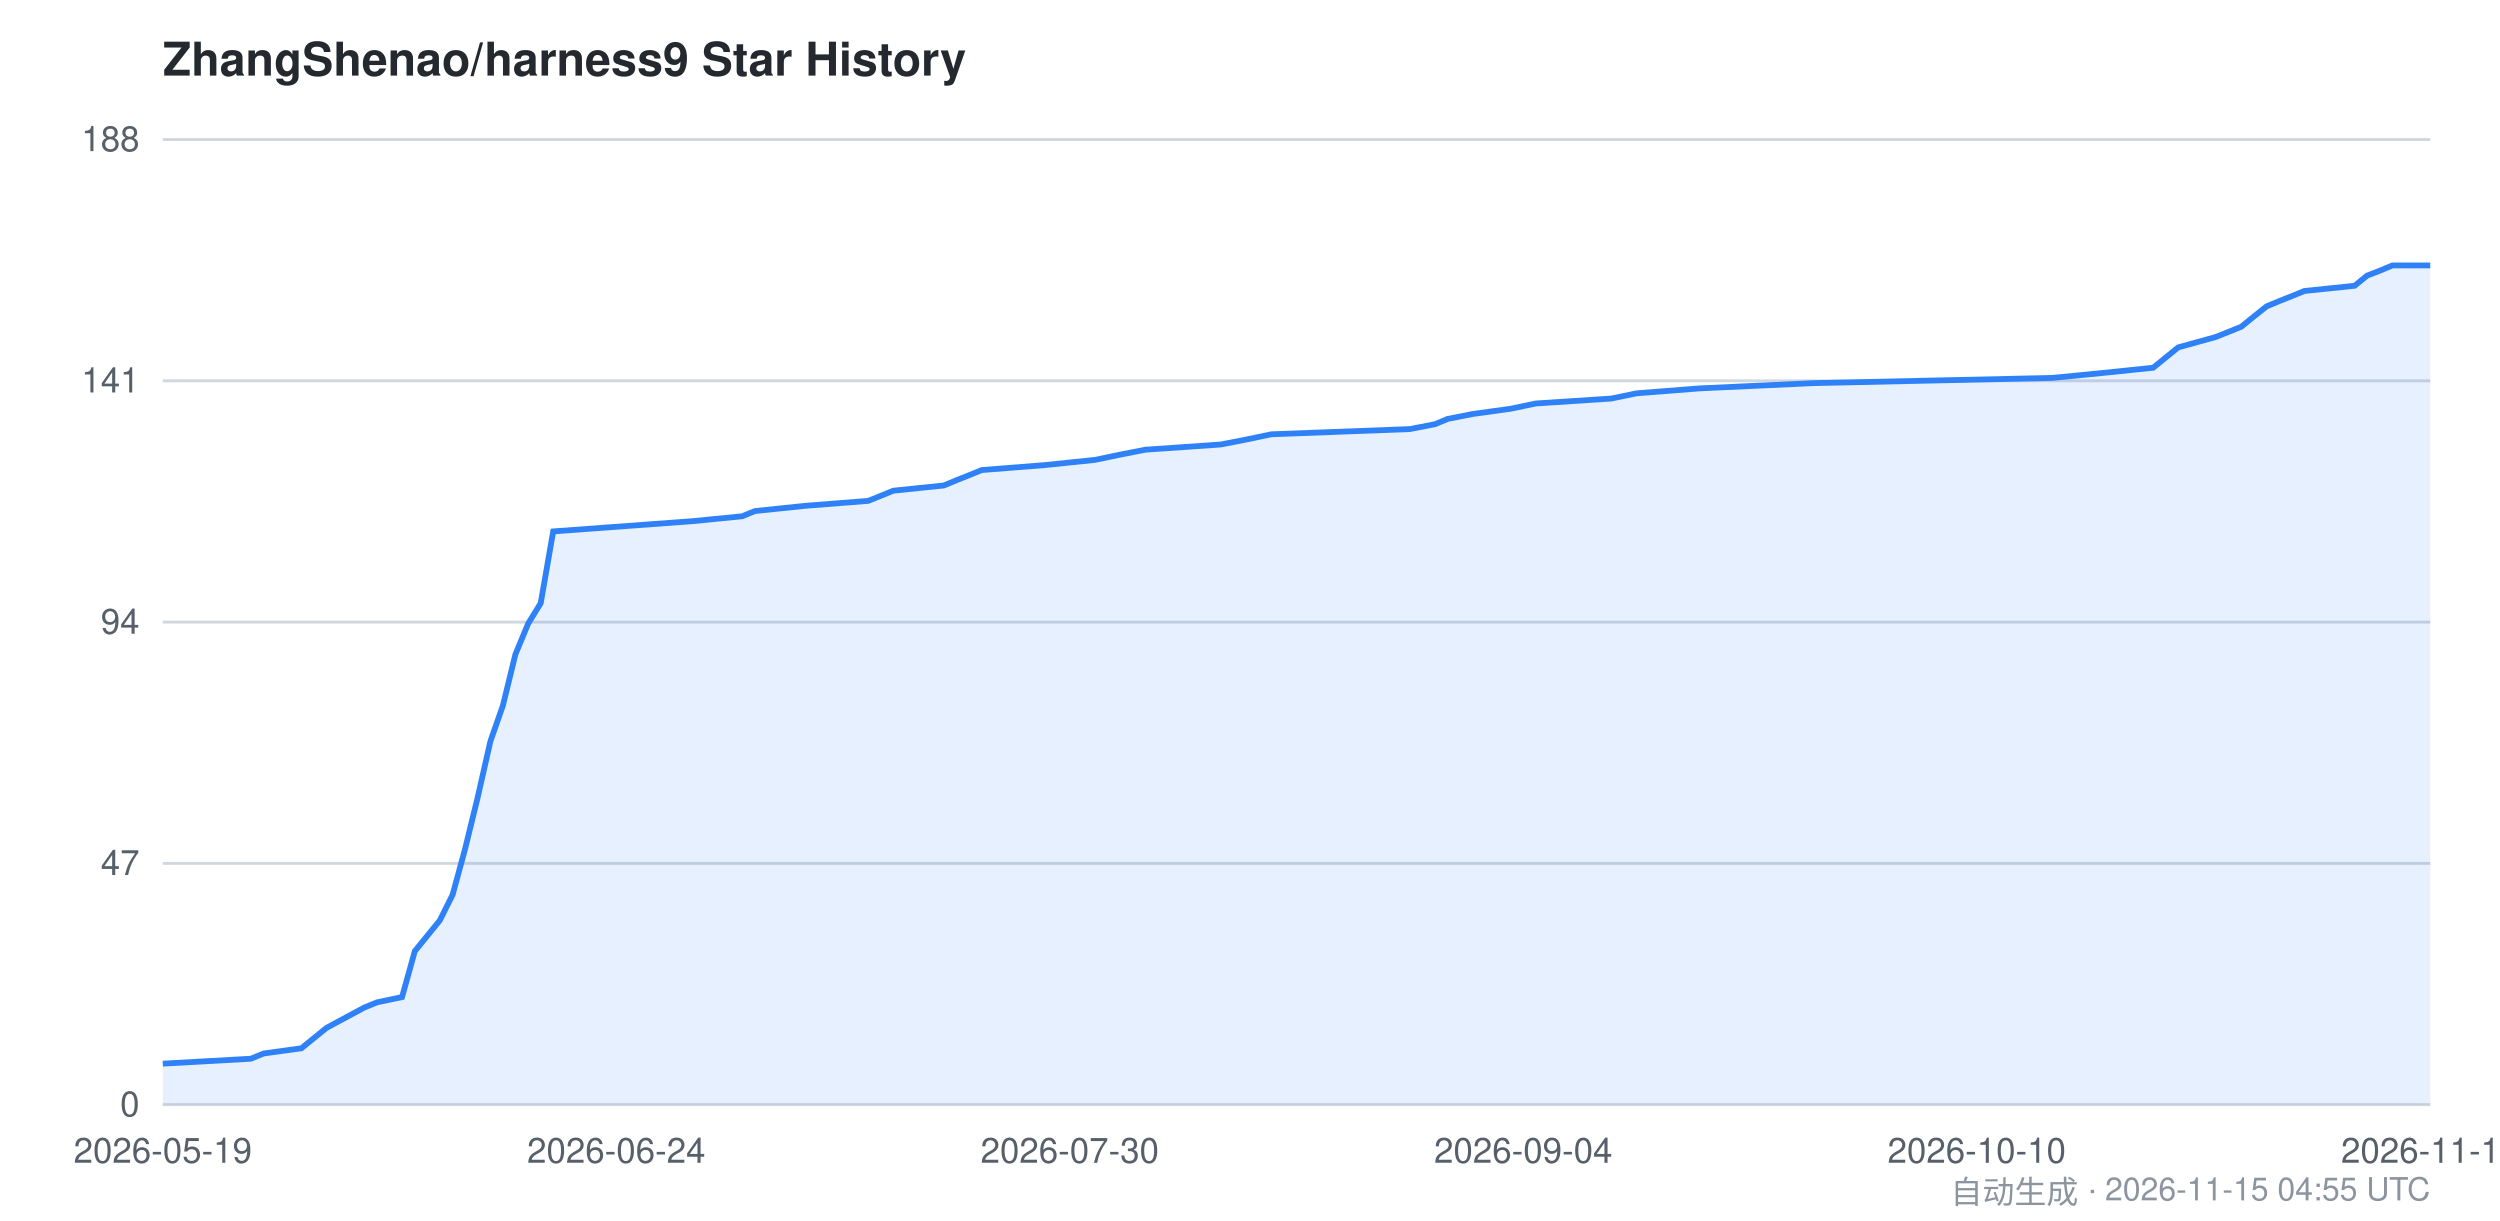
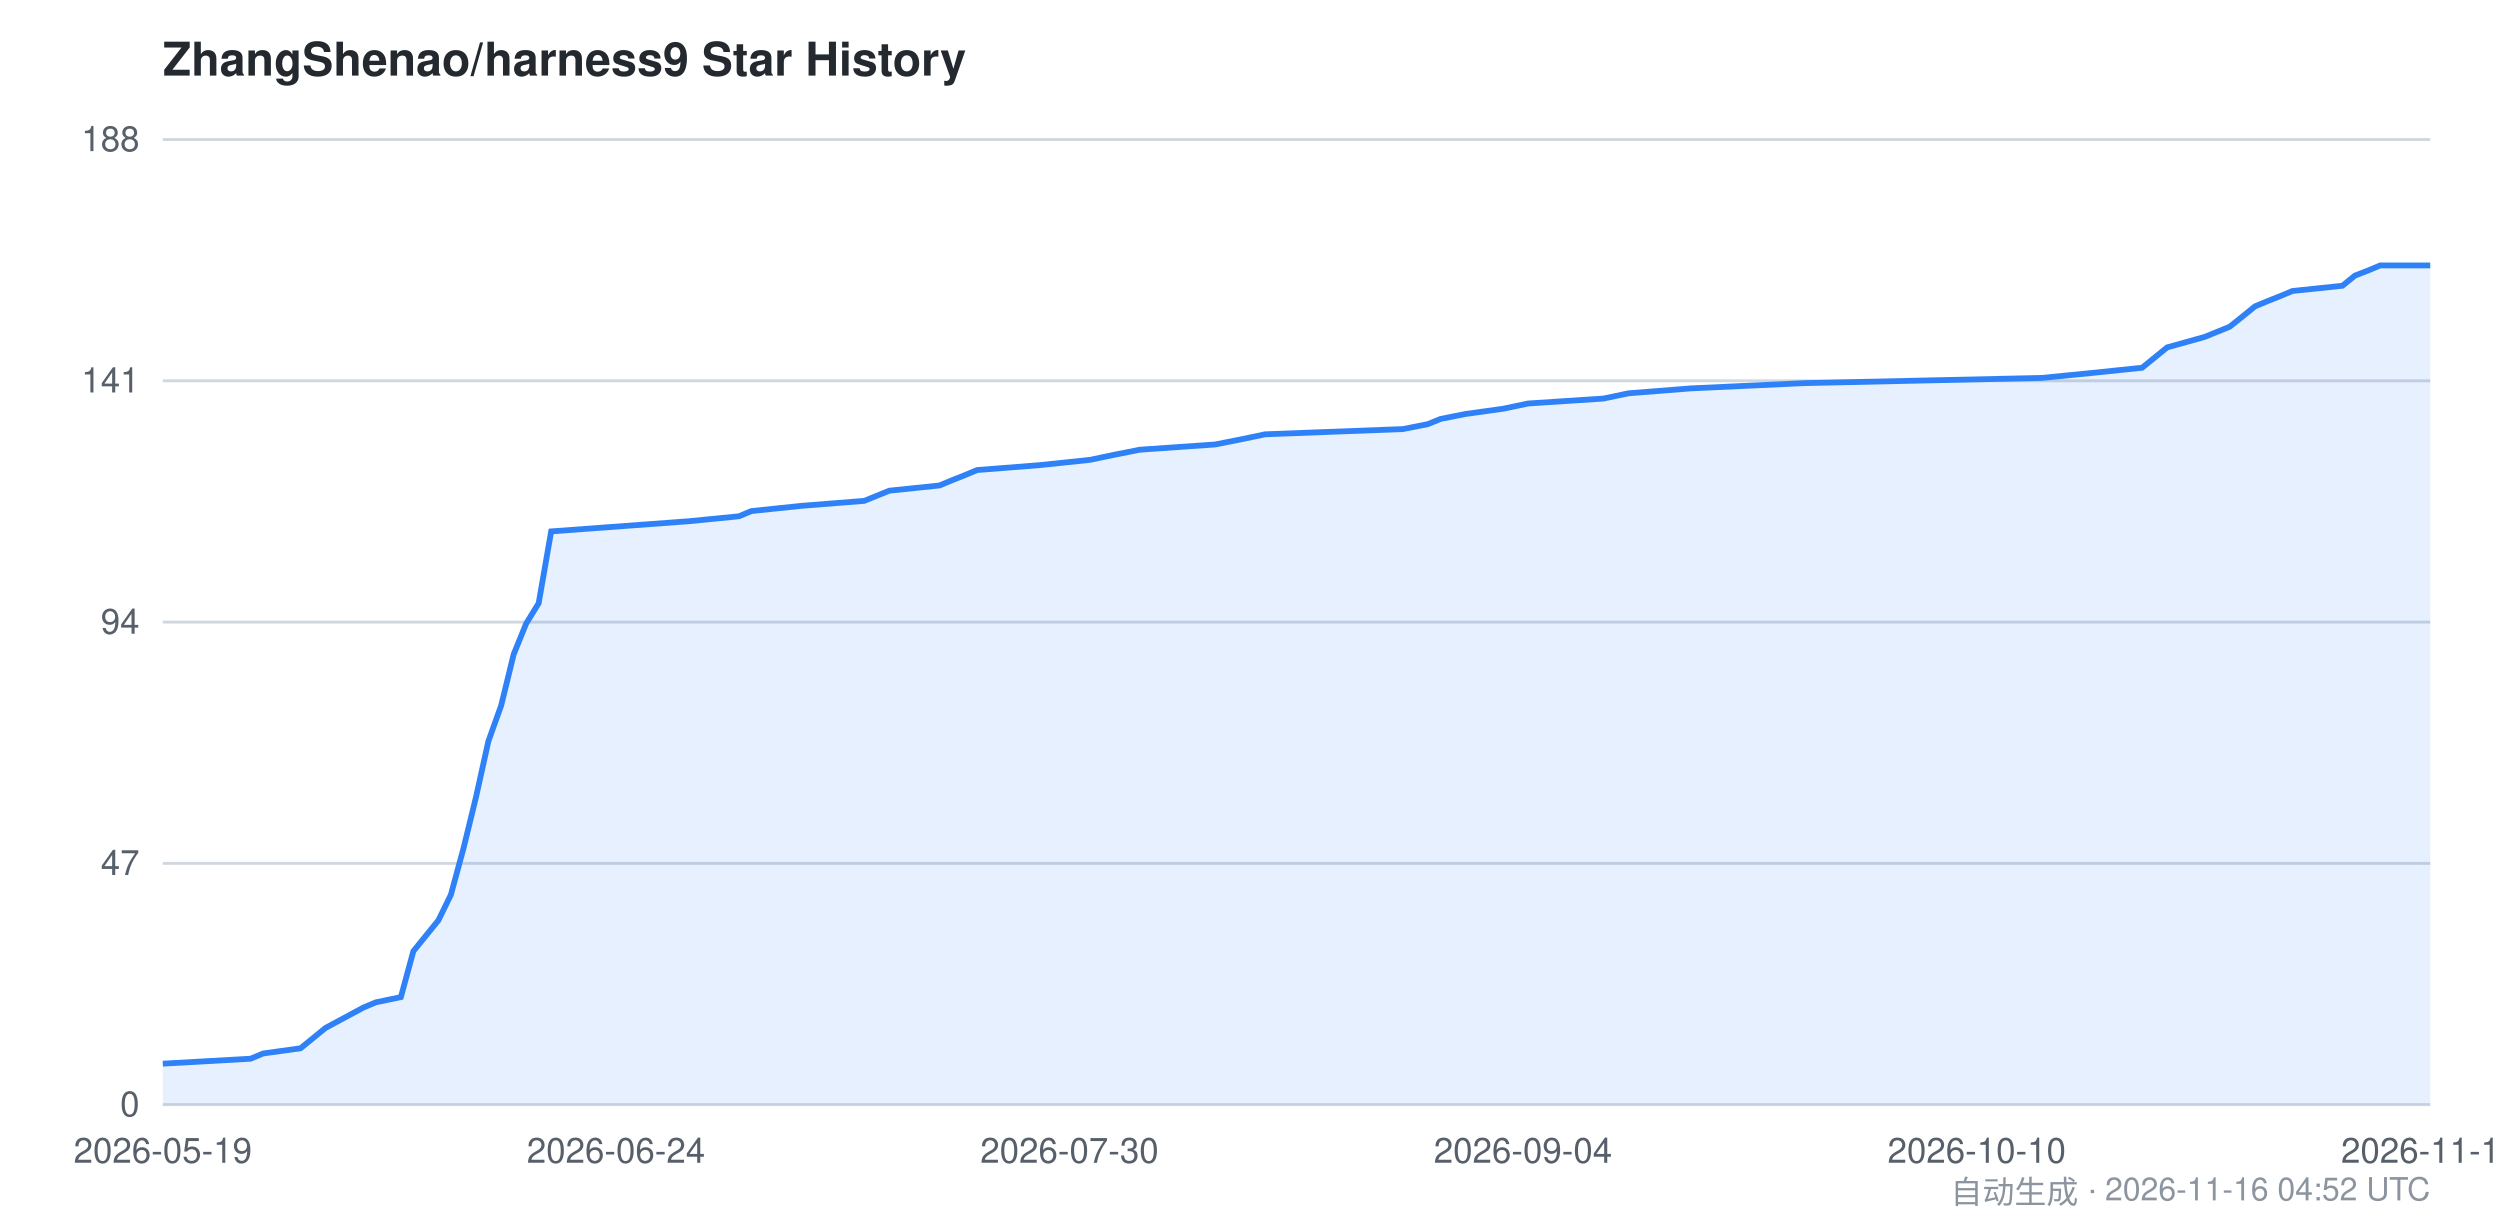
<svg xmlns="http://www.w3.org/2000/svg" viewBox="0 0 860 420" width="860" height="420" font-family="-apple-system,BlinkMacSystemFont,Segoe UI,Helvetica,Arial,sans-serif">
  <style>
    .bg { fill: #ffffff; }
    .grid { stroke: #d0d7de; stroke-width: 1; }
    .axis { fill: #57606a; font-size: 12px; }
    .title { fill: #24292f; font-size: 16px; font-weight: 600; }
    .footer { fill: #8c959f; font-size: 11px; }
    .area { fill: #2f81f7; opacity: 0.12; }
    .line { stroke: #2f81f7; stroke-width: 2; fill: none; }
    @media (prefers-color-scheme: dark) {
      .bg { fill: #0d1117; }
      .grid { stroke: #30363d; }
      .axis { fill: #8b949e; }
      .title { fill: #c9d1d9; }
      .footer { fill: #6e7681; }
      .area { fill: #58a6ff; opacity: 0.15; }
      .line { stroke: #58a6ff; }
    }
  </style>
  <rect class="bg" x="0" y="0" width="860" height="420" />
  <text class="title" x="56" y="26">ZhangShenao/harness9 Star History</text>
  <line class="grid" x1="56" y1="380.0" x2="836" y2="380.0" />
  <line class="grid" x1="56" y1="297.0" x2="836" y2="297.0" />
  <line class="grid" x1="56" y1="214.0" x2="836" y2="214.0" />
  <line class="grid" x1="56" y1="131.0" x2="836" y2="131.0" />
  <line class="grid" x1="56" y1="48.0" x2="836" y2="48.0" />
  <text class="axis" x="48" y="384.0" text-anchor="end">0</text>
  <text class="axis" x="48" y="301.0" text-anchor="end">47</text>
  <text class="axis" x="48" y="218.0" text-anchor="end">94</text>
  <text class="axis" x="48" y="135.0" text-anchor="end">141</text>
  <text class="axis" x="48" y="52.0" text-anchor="end">188</text>
-   <path class="area" d="M 56.0,365.9 L 86.3,364.2 L 90.7,362.4 L 103.7,360.6 L 108.0,357.1 L 112.3,353.6 L 125.3,346.6 L 129.7,344.8 L 138.3,343.0 L 142.7,327.2 L 147.0,321.9 L 151.3,316.6 L 155.7,307.8 L 160.0,292.0 L 164.3,274.4 L 168.7,255.0 L 173.0,242.7 L 177.3,225.1 L 181.7,214.5 L 186.0,207.5 L 190.3,182.8 L 238.0,179.3 L 255.3,177.6 L 259.7,175.8 L 277.0,174.0 L 298.7,172.3 L 307.3,168.8 L 324.7,167.0 L 329.0,165.2 L 333.3,163.5 L 337.7,161.7 L 359.3,160.0 L 376.7,158.2 L 385.3,156.4 L 394.0,154.7 L 420.0,152.9 L 428.7,151.2 L 437.3,149.4 L 485.0,147.6 L 493.7,145.9 L 498.0,144.1 L 506.7,142.4 L 519.7,140.6 L 528.3,138.8 L 554.3,137.1 L 563.0,135.3 L 584.7,133.6 L 623.7,131.8 L 706.0,130.0 L 723.3,128.3 L 740.7,126.5 L 745.0,123.0 L 749.3,119.5 L 762.3,115.9 L 771.0,112.4 L 775.3,108.9 L 779.7,105.4 L 784.0,103.6 L 788.3,101.9 L 792.7,100.1 L 810.0,98.3 L 814.3,94.8 L 818.7,93.1 L 823.0,91.3 L 836.0,91.3 L 836.0,380.0 L 56.0,380.0 Z" />
-   <path class="line" d="M 56.0,365.9 L 86.3,364.2 L 90.7,362.4 L 103.7,360.6 L 108.0,357.1 L 112.3,353.6 L 125.3,346.6 L 129.7,344.8 L 138.3,343.0 L 142.7,327.2 L 147.0,321.9 L 151.3,316.6 L 155.7,307.8 L 160.0,292.0 L 164.3,274.4 L 168.7,255.0 L 173.0,242.7 L 177.3,225.1 L 181.7,214.5 L 186.0,207.5 L 190.3,182.8 L 238.0,179.3 L 255.3,177.6 L 259.7,175.8 L 277.0,174.0 L 298.7,172.3 L 307.3,168.8 L 324.7,167.0 L 329.0,165.2 L 333.3,163.5 L 337.7,161.7 L 359.3,160.0 L 376.7,158.2 L 385.3,156.4 L 394.0,154.7 L 420.0,152.9 L 428.7,151.2 L 437.3,149.4 L 485.0,147.6 L 493.7,145.9 L 498.0,144.1 L 506.7,142.4 L 519.7,140.6 L 528.3,138.8 L 554.3,137.1 L 563.0,135.3 L 584.7,133.6 L 623.7,131.8 L 706.0,130.0 L 723.3,128.3 L 740.7,126.5 L 745.0,123.0 L 749.3,119.5 L 762.3,115.9 L 771.0,112.4 L 775.3,108.9 L 779.7,105.4 L 784.0,103.6 L 788.3,101.9 L 792.7,100.1 L 810.0,98.3 L 814.3,94.8 L 818.7,93.1 L 823.0,91.3 L 836.0,91.3" />
+   <path class="area" d="M 56.0,365.9 L 86.2,364.2 L 90.5,362.4 L 103.4,360.6 L 107.7,357.1 L 112.0,353.6 L 125.0,346.6 L 129.3,344.8 L 137.9,343.0 L 142.2,327.2 L 146.5,321.9 L 150.8,316.6 L 155.1,307.8 L 159.4,292.0 L 163.7,274.4 L 168.0,255.0 L 172.4,242.7 L 176.7,225.1 L 181.0,214.5 L 185.3,207.5 L 189.6,182.8 L 237.0,179.3 L 254.2,177.6 L 258.5,175.8 L 275.8,174.0 L 297.3,172.3 L 305.9,168.8 L 323.2,167.0 L 327.5,165.2 L 331.8,163.5 L 336.1,161.7 L 357.7,160.0 L 374.9,158.2 L 383.5,156.4 L 392.1,154.7 L 418.0,152.9 L 426.6,151.2 L 435.2,149.4 L 482.6,147.6 L 491.2,145.9 L 495.6,144.1 L 504.2,142.4 L 517.1,140.6 L 525.7,138.8 L 551.6,137.1 L 560.2,135.3 L 581.7,133.6 L 620.5,131.8 L 702.4,130.0 L 719.6,128.3 L 736.9,126.5 L 741.2,123.0 L 745.5,119.5 L 758.4,115.9 L 767.0,112.4 L 771.4,108.9 L 775.7,105.4 L 780.0,103.6 L 784.3,101.9 L 788.6,100.1 L 805.8,98.3 L 810.1,94.8 L 814.5,93.1 L 818.8,91.3 L 836.0,91.3 L 836.0,380.0 L 56.0,380.0 Z" />
+   <path class="line" d="M 56.0,365.9 L 86.2,364.2 L 90.5,362.4 L 103.4,360.6 L 107.7,357.1 L 112.0,353.6 L 125.0,346.6 L 129.3,344.8 L 137.9,343.0 L 142.2,327.2 L 146.5,321.9 L 150.8,316.6 L 155.1,307.8 L 159.4,292.0 L 163.7,274.4 L 168.0,255.0 L 172.4,242.7 L 176.7,225.1 L 181.0,214.5 L 185.3,207.5 L 189.6,182.8 L 237.0,179.3 L 254.2,177.6 L 258.5,175.8 L 275.8,174.0 L 297.3,172.3 L 305.9,168.8 L 323.2,167.0 L 327.5,165.2 L 331.8,163.5 L 336.1,161.7 L 357.7,160.0 L 374.9,158.2 L 383.5,156.4 L 392.1,154.7 L 418.0,152.9 L 426.6,151.2 L 435.2,149.4 L 482.6,147.6 L 491.2,145.9 L 495.6,144.1 L 504.2,142.4 L 517.1,140.6 L 525.7,138.8 L 551.6,137.1 L 560.2,135.3 L 581.7,133.6 L 620.5,131.8 L 702.4,130.0 L 719.6,128.3 L 736.9,126.5 L 741.2,123.0 L 745.5,119.5 L 758.4,115.9 L 767.0,112.4 L 771.4,108.9 L 775.7,105.4 L 780.0,103.6 L 784.3,101.9 L 788.6,100.1 L 805.8,98.3 L 810.1,94.8 L 814.5,93.1 L 818.8,91.3 L 836.0,91.3" />
  <text class="axis" x="56.0" y="400" text-anchor="middle">2026-05-19</text>
-   <text class="axis" x="212.0" y="400" text-anchor="middle">2026-06-24</text>
-   <text class="axis" x="368.0" y="400" text-anchor="middle">2026-07-30</text>
-   <text class="axis" x="524.0" y="400" text-anchor="middle">2026-09-04</text>
+   <text class="axis" x="211.9" y="400" text-anchor="middle">2026-06-24</text>
+   <text class="axis" x="367.9" y="400" text-anchor="middle">2026-07-30</text>
+   <text class="axis" x="523.9" y="400" text-anchor="middle">2026-09-04</text>
  <text class="axis" x="680.0" y="400" text-anchor="middle">2026-10-10</text>
-   <text class="axis" x="836.0" y="400" text-anchor="middle">2026-11-15</text>
-   <text class="footer" x="836" y="414" text-anchor="end">自动生成 · 2026-11-15 04:55 UTC</text>
+   <text class="axis" x="836.0" y="400" text-anchor="middle">2026-11-16</text>
+   <text class="footer" x="836" y="414" text-anchor="end">自动生成 · 2026-11-16 04:52 UTC</text>
</svg>
